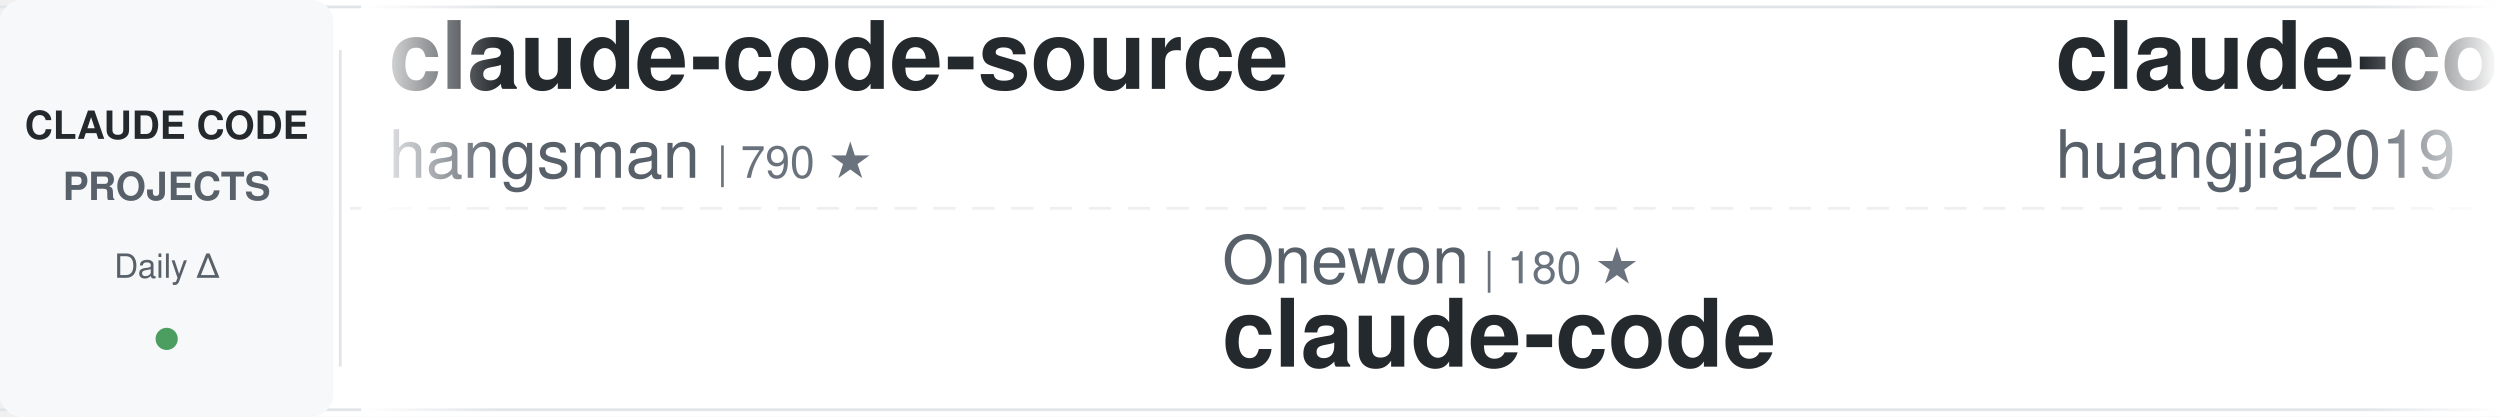
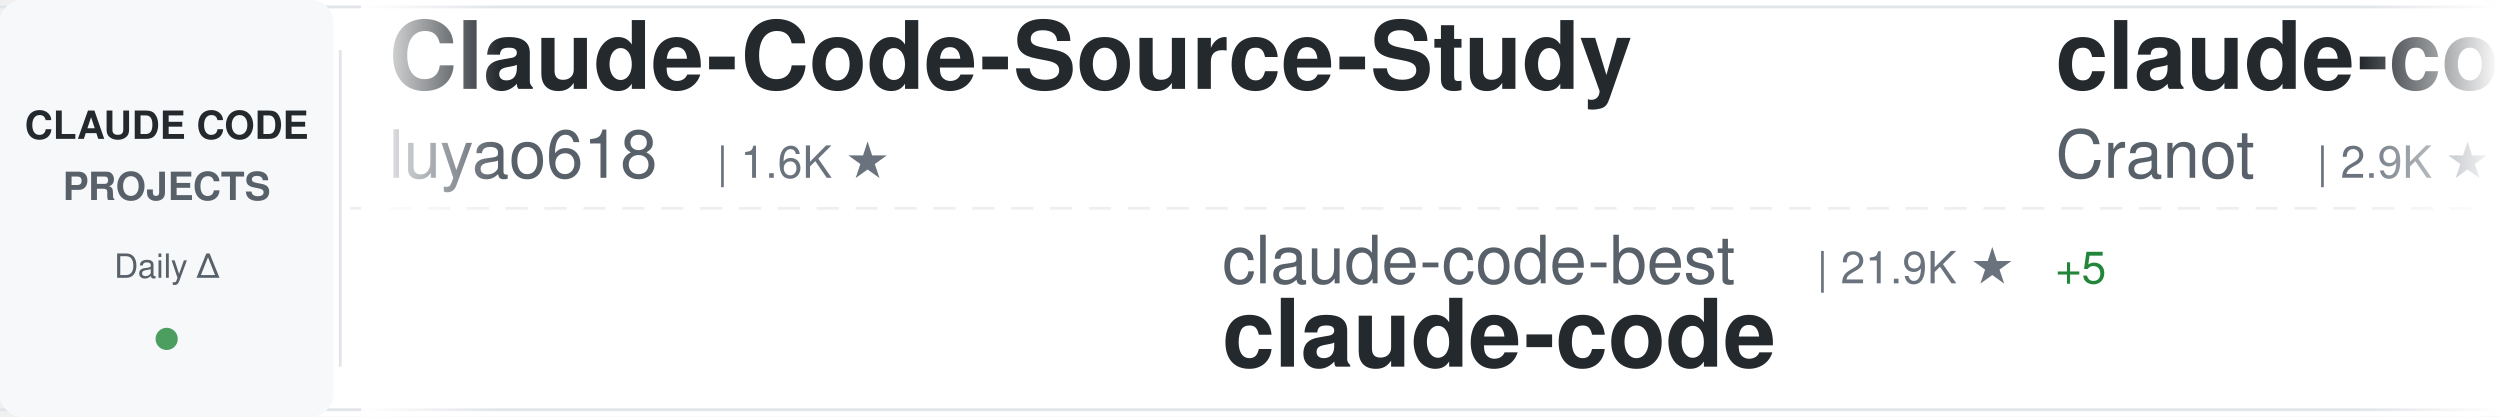
<svg xmlns="http://www.w3.org/2000/svg" width="900" height="150">
  <defs>
    <linearGradient id="awesomeLeftFade" x1="0%" y1="0%" x2="100%" y2="0%">
      <stop offset="0%" style="stop-color:#ffffff;stop-opacity:1" />
      <stop offset="100%" style="stop-color:#ffffff;stop-opacity:0" />
    </linearGradient>
    <linearGradient id="awesomeRightFade" x1="0%" y1="0%" x2="100%" y2="0%">
      <stop offset="0%" style="stop-color:#ffffff;stop-opacity:0" />
      <stop offset="100%" style="stop-color:#ffffff;stop-opacity:1" />
    </linearGradient>
  </defs>
  <rect width="900" height="150" fill="#ffffff" rx="8" />
  <rect x="0" y="2" width="900" height="1" fill="#e1e4e8" />
  <rect x="0" y="147" width="900" height="1" fill="#e1e4e8" />
  <line x1="0" y1="75" x2="900" y2="75" stroke="#e1e4e8" stroke-width="1" stroke-dasharray="8 6" opacity="0.6" />
  <rect x="0" y="0" width="120" height="150" fill="#f6f8fa" rx="8" />
  <text x="60" y="50" font-family="-apple-system, BlinkMacSystemFont, 'Segoe UI', Helvetica, Arial, sans-serif" font-size="14" font-weight="600" fill="#24292e" text-anchor="middle">CLAUDE CODE</text>
  <text x="60" y="72" font-family="-apple-system, BlinkMacSystemFont, 'Segoe UI', Helvetica, Arial, sans-serif" font-size="14" font-weight="600" fill="#586069" text-anchor="middle">PROJECTS</text>
  <text x="60" y="100" font-family="-apple-system, BlinkMacSystemFont, 'Segoe UI', Helvetica, Arial, sans-serif" font-size="12" font-weight="500" fill="#586069" text-anchor="middle">Daily Δ</text>
  <circle cx="60" cy="122" r="4" fill="#22863a" opacity="0.8" />
  <rect x="122" y="18" width="1" height="114" fill="#e1e4e8" />
  <clipPath id="awesomeTickerClip">
    <rect x="130" y="0" width="770" height="150" />
  </clipPath>
  <g clip-path="url(#awesomeTickerClip)">
    <g id="awesomeTickerItems">
      <animateTransform attributeName="transform" attributeType="XML" type="translate" from="0 0" to="-3000 0" dur="54s" repeatCount="indefinite" />
      <g transform="translate(0, 0)">
-         <text x="140" y="32" font-family="-apple-system, BlinkMacSystemFont, 'Segoe UI', Helvetica, Arial, sans-serif" font-size="34" font-weight="600" fill="#24292e">claude-code-source</text>
-         <text x="140" y="64" font-family="-apple-system, BlinkMacSystemFont, 'Segoe UI', Helvetica, Arial, sans-serif" font-size="24" font-weight="400" fill="#586069">hangsman</text>
-         <text x="258" y="64" font-family="-apple-system, BlinkMacSystemFont, 'Segoe UI', Helvetica, Arial, sans-serif" font-size="16" font-weight="500" fill="#6a737d">| 790 ★</text>
+         <text x="140" y="32" font-family="-apple-system, BlinkMacSystemFont, 'Segoe UI', Helvetica, Arial, sans-serif" font-size="34" font-weight="600" fill="#24292e">Claude-Code-Source-Study</text>
+         <text x="140" y="64" font-family="-apple-system, BlinkMacSystemFont, 'Segoe UI', Helvetica, Arial, sans-serif" font-size="24" font-weight="400" fill="#586069">luyao618</text>
+         <text x="258" y="64" font-family="-apple-system, BlinkMacSystemFont, 'Segoe UI', Helvetica, Arial, sans-serif" font-size="16" font-weight="500" fill="#6a737d">| 1.6K ★</text>
      </g>
      <g transform="translate(300, 0)">
-         <text x="140" y="102" font-family="-apple-system, BlinkMacSystemFont, 'Segoe UI', Helvetica, Arial, sans-serif" font-size="24" font-weight="400" fill="#586069">Onewon</text>
-         <text x="234" y="102" font-family="-apple-system, BlinkMacSystemFont, 'Segoe UI', Helvetica, Arial, sans-serif" font-size="16" font-weight="500" fill="#6a737d">| 180 ★</text>
+         <text x="140" y="102" font-family="-apple-system, BlinkMacSystemFont, 'Segoe UI', Helvetica, Arial, sans-serif" font-size="24" font-weight="400" fill="#586069">claude-code-best</text>
+         <text x="354" y="102" font-family="-apple-system, BlinkMacSystemFont, 'Segoe UI', Helvetica, Arial, sans-serif" font-size="16" font-weight="500" fill="#6a737d">| 21.9K ★</text>
+         <text x="440" y="102" font-family="-apple-system, BlinkMacSystemFont, 'Segoe UI', Helvetica, Arial, sans-serif" font-size="16" font-weight="500" fill="#22863a"> +5</text>
        <text x="140" y="132" font-family="-apple-system, BlinkMacSystemFont, 'Segoe UI', Helvetica, Arial, sans-serif" font-size="34" font-weight="600" fill="#24292e">claude-code</text>
      </g>
      <g transform="translate(600, 0)">
-         <text x="140" y="32" font-family="-apple-system, BlinkMacSystemFont, 'Segoe UI', Helvetica, Arial, sans-serif" font-size="34" font-weight="600" fill="#24292e">claude-code-engineering</text>
-         <text x="140" y="64" font-family="-apple-system, BlinkMacSystemFont, 'Segoe UI', Helvetica, Arial, sans-serif" font-size="24" font-weight="400" fill="#586069">huangjia2019</text>
-         <text x="306" y="64" font-family="-apple-system, BlinkMacSystemFont, 'Segoe UI', Helvetica, Arial, sans-serif" font-size="16" font-weight="500" fill="#6a737d">| 1.1K ★</text>
-         <text x="383" y="64" font-family="-apple-system, BlinkMacSystemFont, 'Segoe UI', Helvetica, Arial, sans-serif" font-size="16" font-weight="500" fill="#22863a"> +1</text>
+         <text x="140" y="32" font-family="-apple-system, BlinkMacSystemFont, 'Segoe UI', Helvetica, Arial, sans-serif" font-size="34" font-weight="600" fill="#24292e">claude-code-guide</text>
+         <text x="140" y="64" font-family="-apple-system, BlinkMacSystemFont, 'Segoe UI', Helvetica, Arial, sans-serif" font-size="24" font-weight="400" fill="#586069">Cranot</text>
+         <text x="234" y="64" font-family="-apple-system, BlinkMacSystemFont, 'Segoe UI', Helvetica, Arial, sans-serif" font-size="16" font-weight="500" fill="#6a737d">| 2.9K ★</text>
      </g>
      <g transform="translate(900, 0)">
-         <text x="140" y="102" font-family="-apple-system, BlinkMacSystemFont, 'Segoe UI', Helvetica, Arial, sans-serif" font-size="24" font-weight="400" fill="#586069">disler</text>
-         <text x="234" y="102" font-family="-apple-system, BlinkMacSystemFont, 'Segoe UI', Helvetica, Arial, sans-serif" font-size="16" font-weight="500" fill="#6a737d">| 1.6K ★</text>
-         <text x="140" y="132" font-family="-apple-system, BlinkMacSystemFont, 'Segoe UI', Helvetica, Arial, sans-serif" font-size="34" font-weight="600" fill="#24292e">pi-vs-claude-code</text>
+         <text x="140" y="102" font-family="-apple-system, BlinkMacSystemFont, 'Segoe UI', Helvetica, Arial, sans-serif" font-size="24" font-weight="400" fill="#586069">JrCx7scC</text>
+         <text x="258" y="102" font-family="-apple-system, BlinkMacSystemFont, 'Segoe UI', Helvetica, Arial, sans-serif" font-size="16" font-weight="500" fill="#6a737d">| 373 ★</text>
+         <text x="140" y="132" font-family="-apple-system, BlinkMacSystemFont, 'Segoe UI', Helvetica, Arial, sans-serif" font-size="34" font-weight="600" fill="#24292e">claude-code-source</text>
      </g>
      <g transform="translate(1200, 0)">
-         <text x="140" y="32" font-family="-apple-system, BlinkMacSystemFont, 'Segoe UI', Helvetica, Arial, sans-serif" font-size="34" font-weight="600" fill="#24292e">claude-code-base-action</text>
-         <text x="140" y="64" font-family="-apple-system, BlinkMacSystemFont, 'Segoe UI', Helvetica, Arial, sans-serif" font-size="24" font-weight="400" fill="#586069">anthropics</text>
-         <text x="282" y="64" font-family="-apple-system, BlinkMacSystemFont, 'Segoe UI', Helvetica, Arial, sans-serif" font-size="16" font-weight="500" fill="#6a737d">| 939 ★</text>
+         <text x="140" y="32" font-family="-apple-system, BlinkMacSystemFont, 'Segoe UI', Helvetica, Arial, sans-serif" font-size="34" font-weight="600" fill="#24292e">andrej-karpathy-skills</text>
+         <text x="140" y="64" font-family="-apple-system, BlinkMacSystemFont, 'Segoe UI', Helvetica, Arial, sans-serif" font-size="24" font-weight="400" fill="#586069">multica-ai</text>
+         <text x="282" y="64" font-family="-apple-system, BlinkMacSystemFont, 'Segoe UI', Helvetica, Arial, sans-serif" font-size="16" font-weight="500" fill="#6a737d">| 200.7K ★</text>
+         <text x="377" y="64" font-family="-apple-system, BlinkMacSystemFont, 'Segoe UI', Helvetica, Arial, sans-serif" font-size="16" font-weight="500" fill="#22863a"> +43</text>
      </g>
      <g transform="translate(1500, 0)">
-         <text x="140" y="102" font-family="-apple-system, BlinkMacSystemFont, 'Segoe UI', Helvetica, Arial, sans-serif" font-size="24" font-weight="400" fill="#586069">ChrisWiles</text>
-         <text x="282" y="102" font-family="-apple-system, BlinkMacSystemFont, 'Segoe UI', Helvetica, Arial, sans-serif" font-size="16" font-weight="500" fill="#6a737d">| 6.0K ★</text>
-         <text x="359" y="102" font-family="-apple-system, BlinkMacSystemFont, 'Segoe UI', Helvetica, Arial, sans-serif" font-size="16" font-weight="500" fill="#cb2431"> -1</text>
-         <text x="140" y="132" font-family="-apple-system, BlinkMacSystemFont, 'Segoe UI', Helvetica, Arial, sans-serif" font-size="34" font-weight="600" fill="#24292e">claude-code-showcase</text>
+         <text x="140" y="102" font-family="-apple-system, BlinkMacSystemFont, 'Segoe UI', Helvetica, Arial, sans-serif" font-size="24" font-weight="400" fill="#586069">centminmod</text>
+         <text x="282" y="102" font-family="-apple-system, BlinkMacSystemFont, 'Segoe UI', Helvetica, Arial, sans-serif" font-size="16" font-weight="500" fill="#6a737d">| 2.6K ★</text>
+         <text x="359" y="102" font-family="-apple-system, BlinkMacSystemFont, 'Segoe UI', Helvetica, Arial, sans-serif" font-size="16" font-weight="500" fill="#22863a"> +1</text>
+         <text x="140" y="132" font-family="-apple-system, BlinkMacSystemFont, 'Segoe UI', Helvetica, Arial, sans-serif" font-size="34" font-weight="600" fill="#24292e">my-claude-code-setup</text>
      </g>
      <g transform="translate(1800, 0)">
-         <text x="140" y="32" font-family="-apple-system, BlinkMacSystemFont, 'Segoe UI', Helvetica, Arial, sans-serif" font-size="34" font-weight="600" fill="#24292e">claude-code</text>
-         <text x="140" y="64" font-family="-apple-system, BlinkMacSystemFont, 'Segoe UI', Helvetica, Arial, sans-serif" font-size="24" font-weight="400" fill="#586069">lowcortisolprogrammer</text>
-         <text x="414" y="64" font-family="-apple-system, BlinkMacSystemFont, 'Segoe UI', Helvetica, Arial, sans-serif" font-size="16" font-weight="500" fill="#6a737d">| 172 ★</text>
+         <text x="140" y="32" font-family="-apple-system, BlinkMacSystemFont, 'Segoe UI', Helvetica, Arial, sans-serif" font-size="34" font-weight="600" fill="#24292e">claude-skills</text>
+         <text x="140" y="64" font-family="-apple-system, BlinkMacSystemFont, 'Segoe UI', Helvetica, Arial, sans-serif" font-size="24" font-weight="400" fill="#586069">alirezarezvani</text>
+         <text x="330" y="64" font-family="-apple-system, BlinkMacSystemFont, 'Segoe UI', Helvetica, Arial, sans-serif" font-size="16" font-weight="500" fill="#6a737d">| 24.1K ★</text>
+         <text x="416" y="64" font-family="-apple-system, BlinkMacSystemFont, 'Segoe UI', Helvetica, Arial, sans-serif" font-size="16" font-weight="500" fill="#22863a"> +14</text>
      </g>
      <g transform="translate(2100, 0)">
-         <text x="140" y="102" font-family="-apple-system, BlinkMacSystemFont, 'Segoe UI', Helvetica, Arial, sans-serif" font-size="24" font-weight="400" fill="#586069">fuergaosi233</text>
-         <text x="306" y="102" font-family="-apple-system, BlinkMacSystemFont, 'Segoe UI', Helvetica, Arial, sans-serif" font-size="16" font-weight="500" fill="#6a737d">| 2.8K ★</text>
-         <text x="140" y="132" font-family="-apple-system, BlinkMacSystemFont, 'Segoe UI', Helvetica, Arial, sans-serif" font-size="34" font-weight="600" fill="#24292e">claude-code-proxy</text>
+         <text x="140" y="102" font-family="-apple-system, BlinkMacSystemFont, 'Segoe UI', Helvetica, Arial, sans-serif" font-size="24" font-weight="400" fill="#586069">nicedreamzapp</text>
+         <text x="318" y="102" font-family="-apple-system, BlinkMacSystemFont, 'Segoe UI', Helvetica, Arial, sans-serif" font-size="16" font-weight="500" fill="#6a737d">| 3.2K ★</text>
+         <text x="140" y="132" font-family="-apple-system, BlinkMacSystemFont, 'Segoe UI', Helvetica, Arial, sans-serif" font-size="34" font-weight="600" fill="#24292e">claude-code-local</text>
      </g>
      <g transform="translate(2400, 0)">
        <text x="140" y="32" font-family="-apple-system, BlinkMacSystemFont, 'Segoe UI', Helvetica, Arial, sans-serif" font-size="34" font-weight="600" fill="#24292e">claude-code</text>
-         <text x="140" y="64" font-family="-apple-system, BlinkMacSystemFont, 'Segoe UI', Helvetica, Arial, sans-serif" font-size="24" font-weight="400" fill="#586069">jarmuine</text>
-         <text x="258" y="64" font-family="-apple-system, BlinkMacSystemFont, 'Segoe UI', Helvetica, Arial, sans-serif" font-size="16" font-weight="500" fill="#6a737d">| 2.3K ★</text>
+         <text x="140" y="64" font-family="-apple-system, BlinkMacSystemFont, 'Segoe UI', Helvetica, Arial, sans-serif" font-size="24" font-weight="400" fill="#586069">anthropics</text>
+         <text x="282" y="64" font-family="-apple-system, BlinkMacSystemFont, 'Segoe UI', Helvetica, Arial, sans-serif" font-size="16" font-weight="500" fill="#6a737d">| 140.7K ★</text>
+         <text x="377" y="64" font-family="-apple-system, BlinkMacSystemFont, 'Segoe UI', Helvetica, Arial, sans-serif" font-size="16" font-weight="500" fill="#22863a"> +31</text>
      </g>
      <g transform="translate(2700, 0)">
-         <text x="140" y="102" font-family="-apple-system, BlinkMacSystemFont, 'Segoe UI', Helvetica, Arial, sans-serif" font-size="24" font-weight="400" fill="#586069">centminmod</text>
-         <text x="282" y="102" font-family="-apple-system, BlinkMacSystemFont, 'Segoe UI', Helvetica, Arial, sans-serif" font-size="16" font-weight="500" fill="#6a737d">| 2.6K ★</text>
-         <text x="359" y="102" font-family="-apple-system, BlinkMacSystemFont, 'Segoe UI', Helvetica, Arial, sans-serif" font-size="16" font-weight="500" fill="#22863a"> +2</text>
-         <text x="140" y="132" font-family="-apple-system, BlinkMacSystemFont, 'Segoe UI', Helvetica, Arial, sans-serif" font-size="34" font-weight="600" fill="#24292e">my-claude-code-setup</text>
+         <text x="140" y="102" font-family="-apple-system, BlinkMacSystemFont, 'Segoe UI', Helvetica, Arial, sans-serif" font-size="24" font-weight="400" fill="#586069">ChinaSiro</text>
+         <text x="270" y="102" font-family="-apple-system, BlinkMacSystemFont, 'Segoe UI', Helvetica, Arial, sans-serif" font-size="16" font-weight="500" fill="#6a737d">| 9.6K ★</text>
+         <text x="347" y="102" font-family="-apple-system, BlinkMacSystemFont, 'Segoe UI', Helvetica, Arial, sans-serif" font-size="16" font-weight="500" fill="#22863a"> +1</text>
+         <text x="140" y="132" font-family="-apple-system, BlinkMacSystemFont, 'Segoe UI', Helvetica, Arial, sans-serif" font-size="34" font-weight="600" fill="#24292e">claude-code-sourcemap</text>
      </g>
      <g transform="translate(3000, 0)">
-         <text x="140" y="32" font-family="-apple-system, BlinkMacSystemFont, 'Segoe UI', Helvetica, Arial, sans-serif" font-size="34" font-weight="600" fill="#24292e">claude-code-source</text>
-         <text x="140" y="64" font-family="-apple-system, BlinkMacSystemFont, 'Segoe UI', Helvetica, Arial, sans-serif" font-size="24" font-weight="400" fill="#586069">hangsman</text>
-         <text x="258" y="64" font-family="-apple-system, BlinkMacSystemFont, 'Segoe UI', Helvetica, Arial, sans-serif" font-size="16" font-weight="500" fill="#6a737d">| 790 ★</text>
+         <text x="140" y="32" font-family="-apple-system, BlinkMacSystemFont, 'Segoe UI', Helvetica, Arial, sans-serif" font-size="34" font-weight="600" fill="#24292e">Claude-Code-Source-Study</text>
+         <text x="140" y="64" font-family="-apple-system, BlinkMacSystemFont, 'Segoe UI', Helvetica, Arial, sans-serif" font-size="24" font-weight="400" fill="#586069">luyao618</text>
+         <text x="258" y="64" font-family="-apple-system, BlinkMacSystemFont, 'Segoe UI', Helvetica, Arial, sans-serif" font-size="16" font-weight="500" fill="#6a737d">| 1.6K ★</text>
      </g>
      <g transform="translate(3300, 0)">
-         <text x="140" y="102" font-family="-apple-system, BlinkMacSystemFont, 'Segoe UI', Helvetica, Arial, sans-serif" font-size="24" font-weight="400" fill="#586069">Onewon</text>
-         <text x="234" y="102" font-family="-apple-system, BlinkMacSystemFont, 'Segoe UI', Helvetica, Arial, sans-serif" font-size="16" font-weight="500" fill="#6a737d">| 180 ★</text>
+         <text x="140" y="102" font-family="-apple-system, BlinkMacSystemFont, 'Segoe UI', Helvetica, Arial, sans-serif" font-size="24" font-weight="400" fill="#586069">claude-code-best</text>
+         <text x="354" y="102" font-family="-apple-system, BlinkMacSystemFont, 'Segoe UI', Helvetica, Arial, sans-serif" font-size="16" font-weight="500" fill="#6a737d">| 21.9K ★</text>
+         <text x="440" y="102" font-family="-apple-system, BlinkMacSystemFont, 'Segoe UI', Helvetica, Arial, sans-serif" font-size="16" font-weight="500" fill="#22863a"> +5</text>
        <text x="140" y="132" font-family="-apple-system, BlinkMacSystemFont, 'Segoe UI', Helvetica, Arial, sans-serif" font-size="34" font-weight="600" fill="#24292e">claude-code</text>
      </g>
      <g transform="translate(3600, 0)">
-         <text x="140" y="32" font-family="-apple-system, BlinkMacSystemFont, 'Segoe UI', Helvetica, Arial, sans-serif" font-size="34" font-weight="600" fill="#24292e">claude-code-engineering</text>
-         <text x="140" y="64" font-family="-apple-system, BlinkMacSystemFont, 'Segoe UI', Helvetica, Arial, sans-serif" font-size="24" font-weight="400" fill="#586069">huangjia2019</text>
-         <text x="306" y="64" font-family="-apple-system, BlinkMacSystemFont, 'Segoe UI', Helvetica, Arial, sans-serif" font-size="16" font-weight="500" fill="#6a737d">| 1.1K ★</text>
-         <text x="383" y="64" font-family="-apple-system, BlinkMacSystemFont, 'Segoe UI', Helvetica, Arial, sans-serif" font-size="16" font-weight="500" fill="#22863a"> +1</text>
+         <text x="140" y="32" font-family="-apple-system, BlinkMacSystemFont, 'Segoe UI', Helvetica, Arial, sans-serif" font-size="34" font-weight="600" fill="#24292e">claude-code-guide</text>
+         <text x="140" y="64" font-family="-apple-system, BlinkMacSystemFont, 'Segoe UI', Helvetica, Arial, sans-serif" font-size="24" font-weight="400" fill="#586069">Cranot</text>
+         <text x="234" y="64" font-family="-apple-system, BlinkMacSystemFont, 'Segoe UI', Helvetica, Arial, sans-serif" font-size="16" font-weight="500" fill="#6a737d">| 2.9K ★</text>
      </g>
      <g transform="translate(3900, 0)">
-         <text x="140" y="102" font-family="-apple-system, BlinkMacSystemFont, 'Segoe UI', Helvetica, Arial, sans-serif" font-size="24" font-weight="400" fill="#586069">disler</text>
-         <text x="234" y="102" font-family="-apple-system, BlinkMacSystemFont, 'Segoe UI', Helvetica, Arial, sans-serif" font-size="16" font-weight="500" fill="#6a737d">| 1.6K ★</text>
-         <text x="140" y="132" font-family="-apple-system, BlinkMacSystemFont, 'Segoe UI', Helvetica, Arial, sans-serif" font-size="34" font-weight="600" fill="#24292e">pi-vs-claude-code</text>
+         <text x="140" y="102" font-family="-apple-system, BlinkMacSystemFont, 'Segoe UI', Helvetica, Arial, sans-serif" font-size="24" font-weight="400" fill="#586069">JrCx7scC</text>
+         <text x="258" y="102" font-family="-apple-system, BlinkMacSystemFont, 'Segoe UI', Helvetica, Arial, sans-serif" font-size="16" font-weight="500" fill="#6a737d">| 373 ★</text>
+         <text x="140" y="132" font-family="-apple-system, BlinkMacSystemFont, 'Segoe UI', Helvetica, Arial, sans-serif" font-size="34" font-weight="600" fill="#24292e">claude-code-source</text>
      </g>
    </g>
  </g>
  <rect x="130" y="0" width="50" height="150" fill="url(#awesomeLeftFade)" />
  <rect x="850" y="0" width="50" height="150" fill="url(#awesomeRightFade)" />
</svg>
